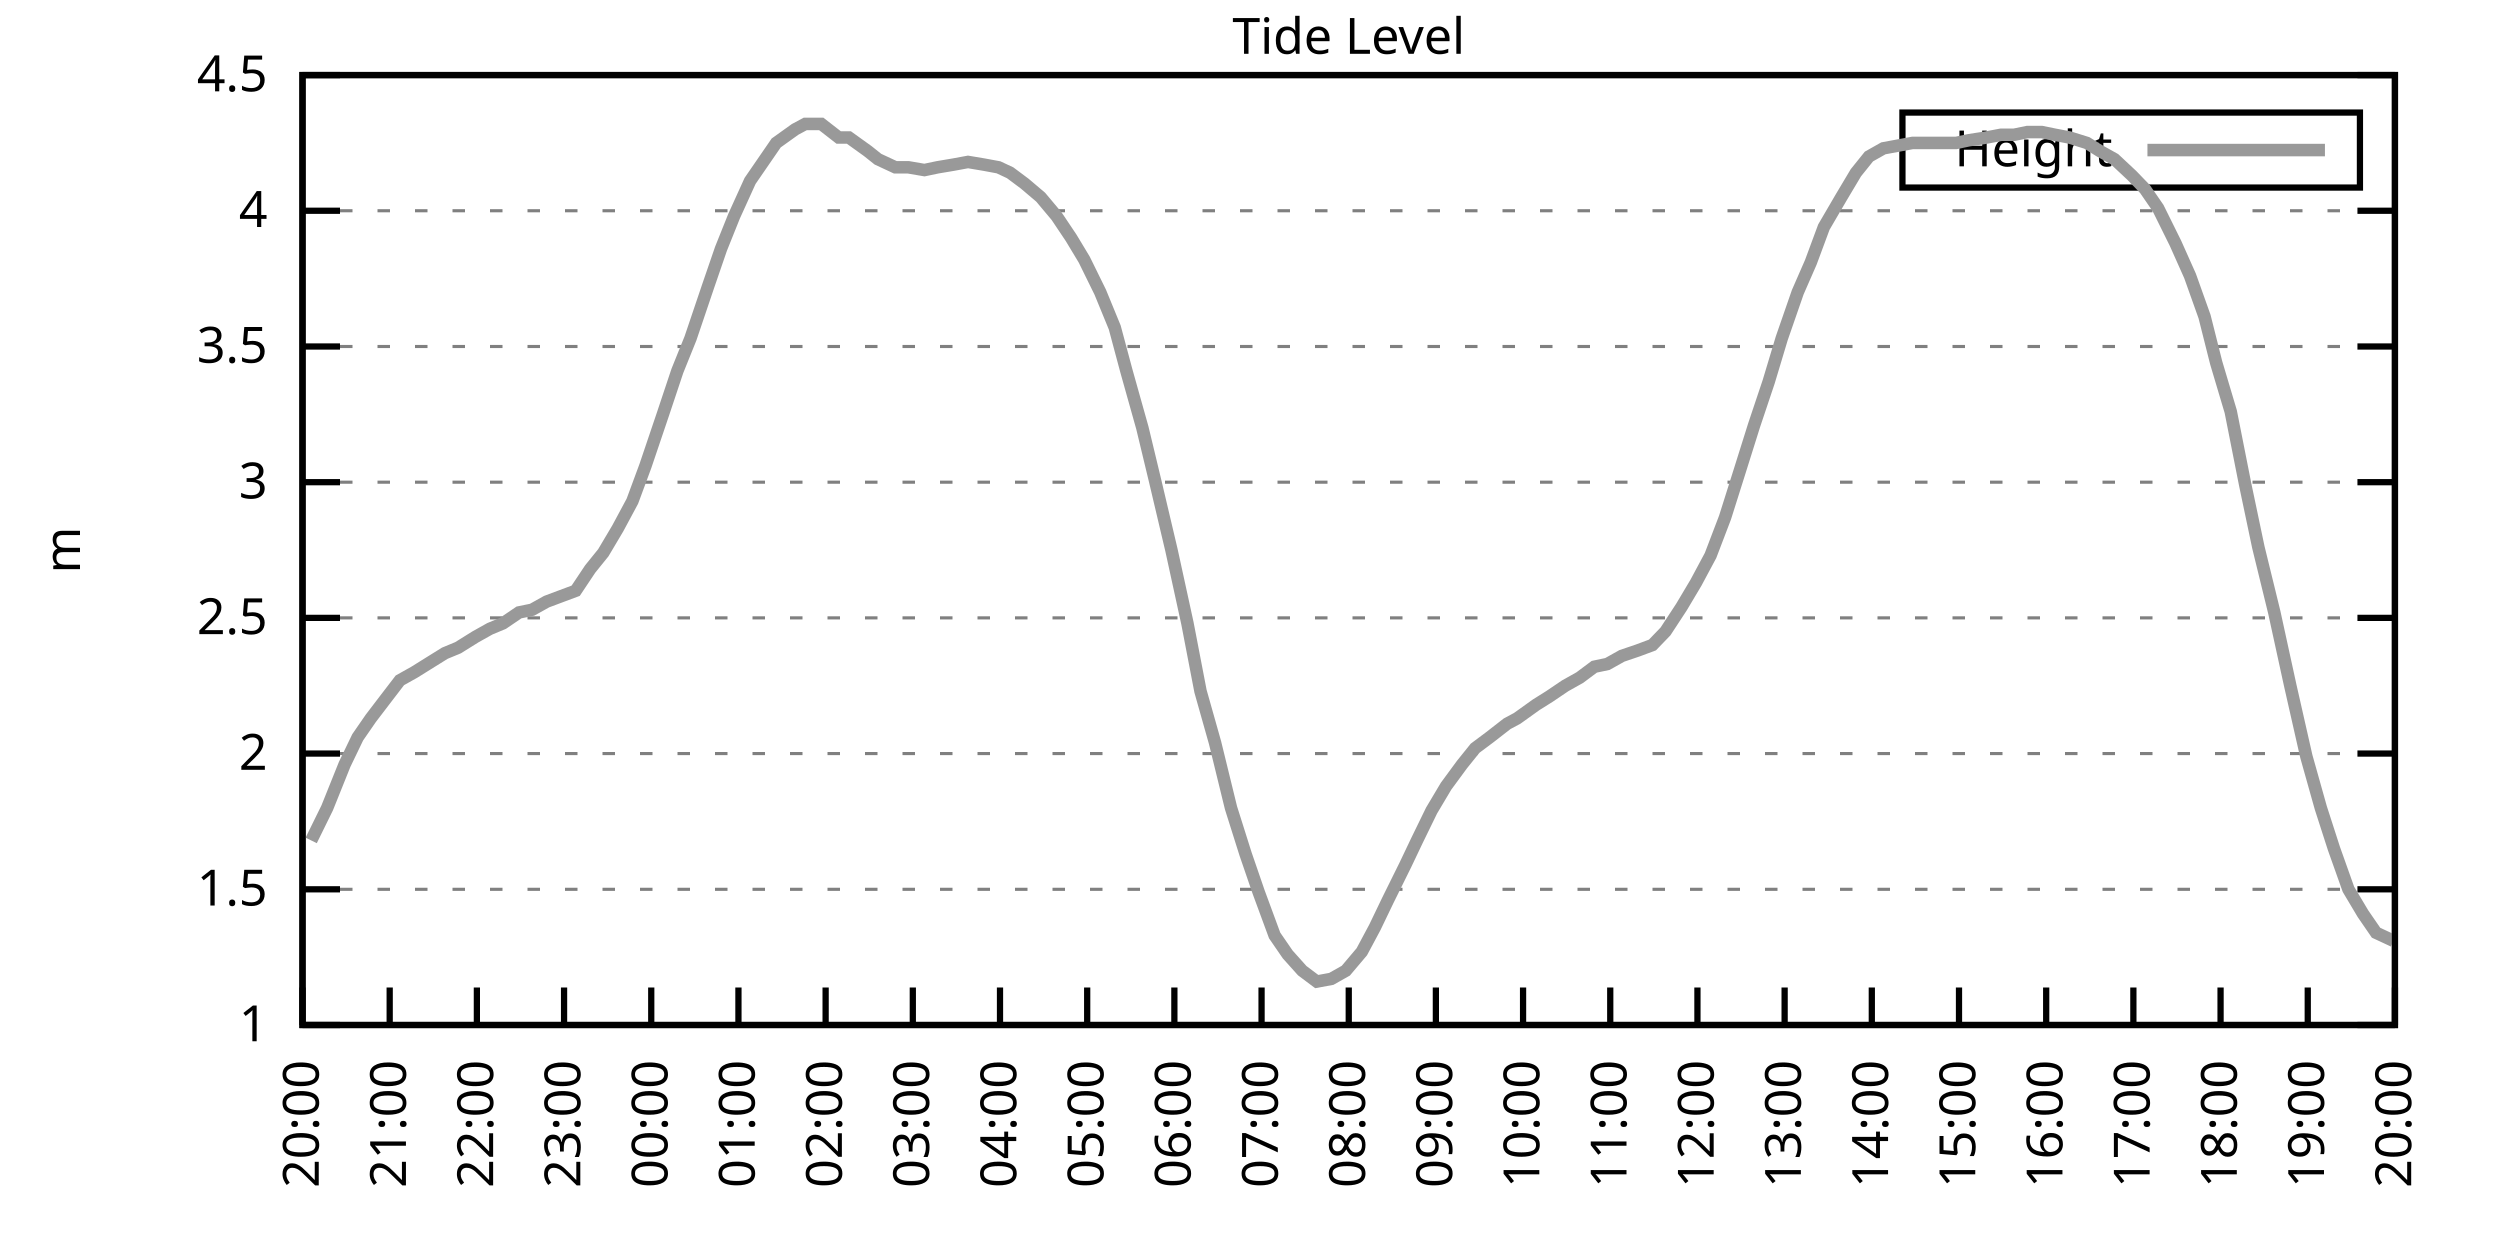
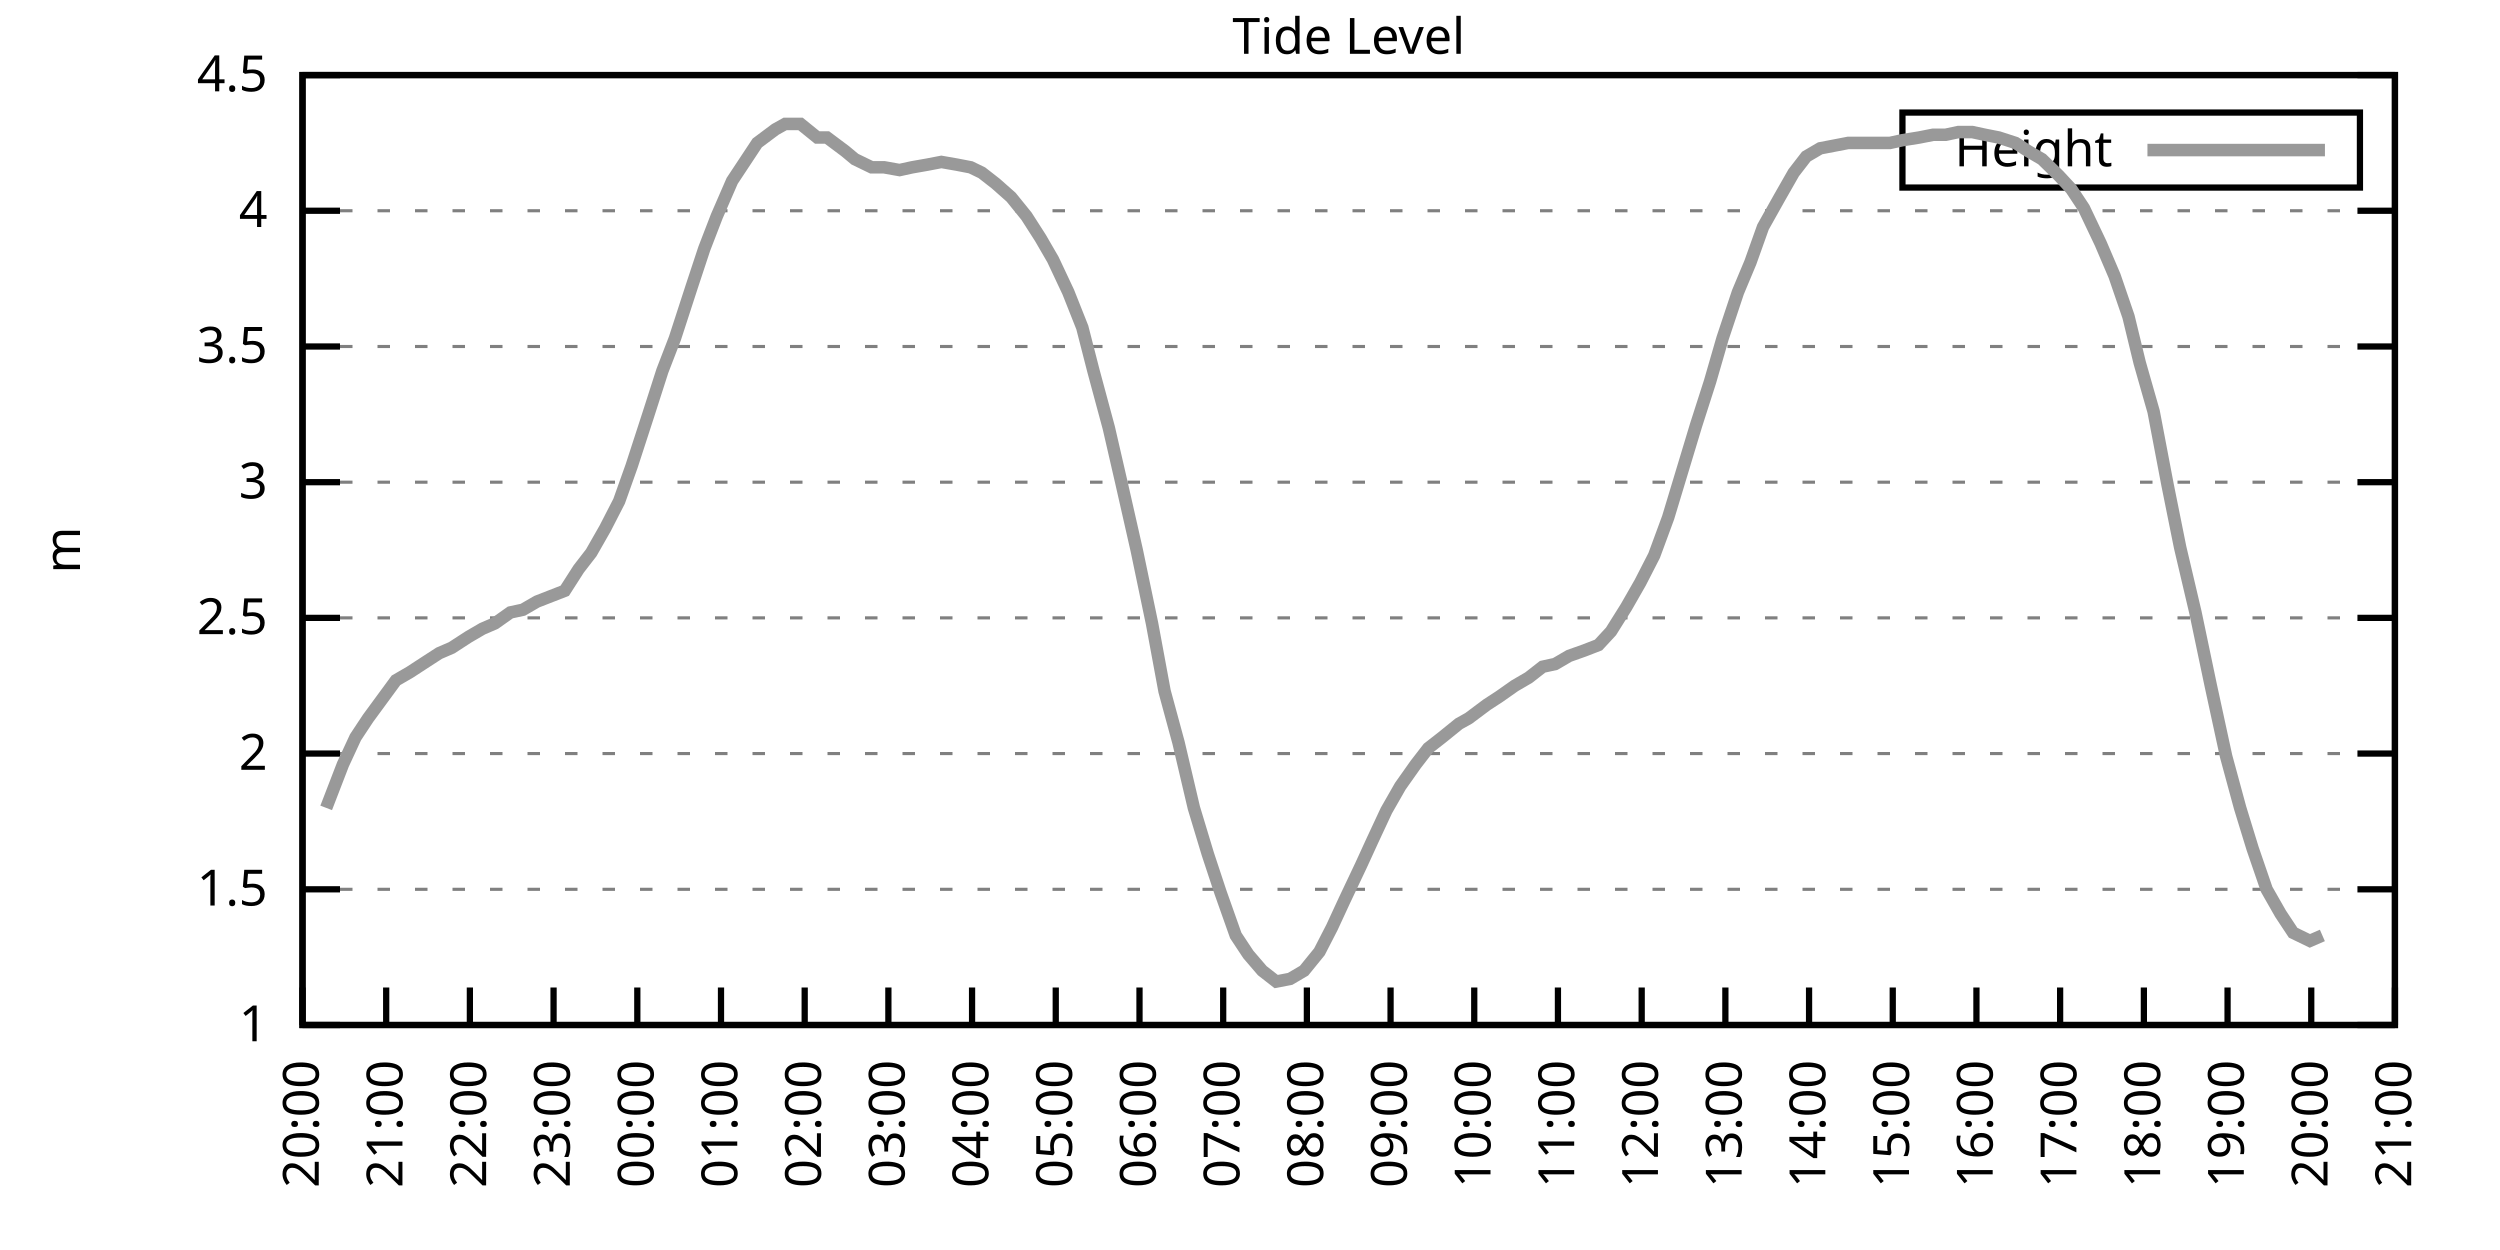
<svg xmlns="http://www.w3.org/2000/svg" xmlns:xlink="http://www.w3.org/1999/xlink" width="400" height="200" viewBox="0 0 400 200">
  <g id="gnuplot_canvas">
    <rect x="0" y="0" width="400" height="200" fill="none" />
    <defs>
      <circle id="gpDot" r="0.5" stroke-width="0.5" stroke="currentColor" />
      <path id="gpPt0" stroke-width="0.333" stroke="currentColor" d="M-1,0 h2 M0,-1 v2" />
      <path id="gpPt1" stroke-width="0.333" stroke="currentColor" d="M-1,-1 L1,1 M1,-1 L-1,1" />
      <path id="gpPt2" stroke-width="0.333" stroke="currentColor" d="M-1,0 L1,0 M0,-1 L0,1 M-1,-1 L1,1 M-1,1 L1,-1" />
      <rect id="gpPt3" stroke-width="0.333" stroke="currentColor" x="-1" y="-1" width="2" height="2" />
      <rect id="gpPt4" stroke-width="0.333" stroke="currentColor" fill="currentColor" x="-1" y="-1" width="2" height="2" />
      <circle id="gpPt5" stroke-width="0.333" stroke="currentColor" cx="0" cy="0" r="1" />
      <use xlink:href="#gpPt5" id="gpPt6" fill="currentColor" stroke="none" />
      <path id="gpPt7" stroke-width="0.333" stroke="currentColor" d="M0,-1.33 L-1.33,0.67 L1.33,0.67 z" />
      <use xlink:href="#gpPt7" id="gpPt8" fill="currentColor" stroke="none" />
      <use xlink:href="#gpPt7" id="gpPt9" stroke="currentColor" transform="rotate(180)" />
      <use xlink:href="#gpPt9" id="gpPt10" fill="currentColor" stroke="none" />
      <use xlink:href="#gpPt3" id="gpPt11" stroke="currentColor" transform="rotate(45)" />
      <use xlink:href="#gpPt11" id="gpPt12" fill="currentColor" stroke="none" />
      <path id="gpPt13" stroke-width="0.333" stroke="currentColor" d="M0,1.330 L1.265,0.411 L0.782,-1.067 L-0.782,-1.076 L-1.265,0.411 z" />
      <use xlink:href="#gpPt13" id="gpPt14" fill="currentColor" stroke="none" />
      <filter id="textbox" filterUnits="objectBoundingBox" x="0" y="0" height="1" width="1">
        <feFlood flood-color="white" flood-opacity="1" result="bgnd" />
        <feComposite in="SourceGraphic" in2="bgnd" operator="atop" />
      </filter>
      <filter id="greybox" filterUnits="objectBoundingBox" x="0" y="0" height="1" width="1">
        <feFlood flood-color="lightgrey" flood-opacity="1" result="grey" />
        <feComposite in="SourceGraphic" in2="grey" operator="atop" />
      </filter>
    </defs>
    <g fill="none" color="white" stroke="currentColor" stroke-width="1.00" stroke-linecap="butt" stroke-linejoin="miter">
</g>
    <g fill="none" color="black" stroke="currentColor" stroke-width="1.00" stroke-linecap="butt" stroke-linejoin="miter">
      <g stroke="none" shape-rendering="crispEdges">
        <polygon fill="rgb(255, 255, 255)" points="48.40,164.00 383.18,164.00 383.18,12.02 48.40,12.02 " />
      </g>
    </g>
    <g fill="none" color="black" stroke="currentColor" stroke-width="1.00" stroke-linecap="butt" stroke-linejoin="miter">
</g>
    <g fill="none" color="black" stroke="black" stroke-width="0.50" stroke-linecap="butt" stroke-linejoin="miter">
</g>
    <g fill="none" color="gray" stroke="currentColor" stroke-width="0.50" stroke-linecap="butt" stroke-linejoin="miter">
      <path stroke="gray" stroke-dasharray="2,4" class="gridline" d="M48.40,164.00 L383.19,164.00  " />
    </g>
    <g fill="none" color="gray" stroke="gray" stroke-width="1.00" stroke-linecap="butt" stroke-linejoin="miter">
</g>
    <g fill="none" color="black" stroke="currentColor" stroke-width="1.00" stroke-linecap="butt" stroke-linejoin="miter">
      <path stroke="black" d="M48.40,164.00 L54.40,164.00 M383.19,164.00 L377.19,164.00  " />
      <g transform="translate(42.80,166.60)" stroke="none" fill="black" font-family="Sans" font-size="8.00" text-anchor="end">
        <text>
          <tspan font-family="Sans"> 1</tspan>
        </text>
      </g>
    </g>
    <g fill="none" color="black" stroke="currentColor" stroke-width="1.00" stroke-linecap="butt" stroke-linejoin="miter">
</g>
    <g fill="none" color="black" stroke="black" stroke-width="0.50" stroke-linecap="butt" stroke-linejoin="miter">
</g>
    <g fill="none" color="gray" stroke="currentColor" stroke-width="0.50" stroke-linecap="butt" stroke-linejoin="miter">
      <path stroke="gray" stroke-dasharray="2,4" class="gridline" d="M48.40,142.29 L383.19,142.29  " />
    </g>
    <g fill="none" color="gray" stroke="gray" stroke-width="1.00" stroke-linecap="butt" stroke-linejoin="miter">
</g>
    <g fill="none" color="black" stroke="currentColor" stroke-width="1.00" stroke-linecap="butt" stroke-linejoin="miter">
      <path stroke="black" d="M48.40,142.29 L54.40,142.29 M383.19,142.29 L377.19,142.29  " />
      <g transform="translate(42.80,144.89)" stroke="none" fill="black" font-family="Sans" font-size="8.00" text-anchor="end">
        <text>
          <tspan font-family="Sans"> 1.5</tspan>
        </text>
      </g>
    </g>
    <g fill="none" color="black" stroke="currentColor" stroke-width="1.00" stroke-linecap="butt" stroke-linejoin="miter">
</g>
    <g fill="none" color="black" stroke="black" stroke-width="0.50" stroke-linecap="butt" stroke-linejoin="miter">
</g>
    <g fill="none" color="gray" stroke="currentColor" stroke-width="0.50" stroke-linecap="butt" stroke-linejoin="miter">
      <path stroke="gray" stroke-dasharray="2,4" class="gridline" d="M48.40,120.57 L383.19,120.57  " />
    </g>
    <g fill="none" color="gray" stroke="gray" stroke-width="1.00" stroke-linecap="butt" stroke-linejoin="miter">
</g>
    <g fill="none" color="black" stroke="currentColor" stroke-width="1.00" stroke-linecap="butt" stroke-linejoin="miter">
      <path stroke="black" d="M48.40,120.57 L54.40,120.57 M383.19,120.57 L377.19,120.57  " />
      <g transform="translate(42.80,123.17)" stroke="none" fill="black" font-family="Sans" font-size="8.00" text-anchor="end">
        <text>
          <tspan font-family="Sans"> 2</tspan>
        </text>
      </g>
    </g>
    <g fill="none" color="black" stroke="currentColor" stroke-width="1.00" stroke-linecap="butt" stroke-linejoin="miter">
</g>
    <g fill="none" color="black" stroke="black" stroke-width="0.50" stroke-linecap="butt" stroke-linejoin="miter">
</g>
    <g fill="none" color="gray" stroke="currentColor" stroke-width="0.50" stroke-linecap="butt" stroke-linejoin="miter">
      <path stroke="gray" stroke-dasharray="2,4" class="gridline" d="M48.40,98.86 L383.19,98.86  " />
    </g>
    <g fill="none" color="gray" stroke="gray" stroke-width="1.00" stroke-linecap="butt" stroke-linejoin="miter">
</g>
    <g fill="none" color="black" stroke="currentColor" stroke-width="1.00" stroke-linecap="butt" stroke-linejoin="miter">
      <path stroke="black" d="M48.40,98.86 L54.40,98.86 M383.19,98.86 L377.19,98.86  " />
      <g transform="translate(42.80,101.46)" stroke="none" fill="black" font-family="Sans" font-size="8.00" text-anchor="end">
        <text>
          <tspan font-family="Sans"> 2.5</tspan>
        </text>
      </g>
    </g>
    <g fill="none" color="black" stroke="currentColor" stroke-width="1.00" stroke-linecap="butt" stroke-linejoin="miter">
</g>
    <g fill="none" color="black" stroke="black" stroke-width="0.50" stroke-linecap="butt" stroke-linejoin="miter">
</g>
    <g fill="none" color="gray" stroke="currentColor" stroke-width="0.50" stroke-linecap="butt" stroke-linejoin="miter">
      <path stroke="gray" stroke-dasharray="2,4" class="gridline" d="M48.40,77.15 L383.19,77.15  " />
    </g>
    <g fill="none" color="gray" stroke="gray" stroke-width="1.00" stroke-linecap="butt" stroke-linejoin="miter">
</g>
    <g fill="none" color="black" stroke="currentColor" stroke-width="1.00" stroke-linecap="butt" stroke-linejoin="miter">
      <path stroke="black" d="M48.40,77.15 L54.40,77.15 M383.19,77.15 L377.19,77.15  " />
      <g transform="translate(42.80,79.75)" stroke="none" fill="black" font-family="Sans" font-size="8.00" text-anchor="end">
        <text>
          <tspan font-family="Sans"> 3</tspan>
        </text>
      </g>
    </g>
    <g fill="none" color="black" stroke="currentColor" stroke-width="1.00" stroke-linecap="butt" stroke-linejoin="miter">
</g>
    <g fill="none" color="black" stroke="black" stroke-width="0.50" stroke-linecap="butt" stroke-linejoin="miter">
</g>
    <g fill="none" color="gray" stroke="currentColor" stroke-width="0.50" stroke-linecap="butt" stroke-linejoin="miter">
      <path stroke="gray" stroke-dasharray="2,4" class="gridline" d="M48.40,55.44 L383.19,55.44  " />
    </g>
    <g fill="none" color="gray" stroke="gray" stroke-width="1.00" stroke-linecap="butt" stroke-linejoin="miter">
</g>
    <g fill="none" color="black" stroke="currentColor" stroke-width="1.00" stroke-linecap="butt" stroke-linejoin="miter">
      <path stroke="black" d="M48.40,55.44 L54.40,55.44 M383.19,55.44 L377.19,55.44  " />
      <g transform="translate(42.80,58.04)" stroke="none" fill="black" font-family="Sans" font-size="8.00" text-anchor="end">
        <text>
          <tspan font-family="Sans"> 3.5</tspan>
        </text>
      </g>
    </g>
    <g fill="none" color="black" stroke="currentColor" stroke-width="1.00" stroke-linecap="butt" stroke-linejoin="miter">
</g>
    <g fill="none" color="black" stroke="black" stroke-width="0.50" stroke-linecap="butt" stroke-linejoin="miter">
</g>
    <g fill="none" color="gray" stroke="currentColor" stroke-width="0.50" stroke-linecap="butt" stroke-linejoin="miter">
      <path stroke="gray" stroke-dasharray="2,4" class="gridline" d="M48.40,33.72 L383.19,33.72  " />
    </g>
    <g fill="none" color="gray" stroke="gray" stroke-width="1.00" stroke-linecap="butt" stroke-linejoin="miter">
</g>
    <g fill="none" color="black" stroke="currentColor" stroke-width="1.00" stroke-linecap="butt" stroke-linejoin="miter">
      <path stroke="black" d="M48.40,33.72 L54.40,33.72 M383.19,33.72 L377.19,33.72  " />
      <g transform="translate(42.80,36.32)" stroke="none" fill="black" font-family="Sans" font-size="8.00" text-anchor="end">
        <text>
          <tspan font-family="Sans"> 4</tspan>
        </text>
      </g>
    </g>
    <g fill="none" color="black" stroke="currentColor" stroke-width="1.00" stroke-linecap="butt" stroke-linejoin="miter">
</g>
    <g fill="none" color="black" stroke="black" stroke-width="0.50" stroke-linecap="butt" stroke-linejoin="miter">
</g>
    <g fill="none" color="gray" stroke="currentColor" stroke-width="0.50" stroke-linecap="butt" stroke-linejoin="miter">
      <path stroke="gray" stroke-dasharray="2,4" class="gridline" d="M48.40,12.01 L383.19,12.01  " />
    </g>
    <g fill="none" color="gray" stroke="gray" stroke-width="1.00" stroke-linecap="butt" stroke-linejoin="miter">
</g>
    <g fill="none" color="black" stroke="currentColor" stroke-width="1.00" stroke-linecap="butt" stroke-linejoin="miter">
      <path stroke="black" d="M48.40,12.01 L54.40,12.01 M383.19,12.01 L377.19,12.01  " />
      <g transform="translate(42.80,14.61)" stroke="none" fill="black" font-family="Sans" font-size="8.00" text-anchor="end">
        <text>
          <tspan font-family="Sans"> 4.5</tspan>
        </text>
      </g>
    </g>
    <g fill="none" color="black" stroke="currentColor" stroke-width="1.00" stroke-linecap="butt" stroke-linejoin="miter">
      <path stroke="black" d="M48.40,164.00 L48.40,158.00  " />
      <g transform="translate(51.00,169.60) rotate(270.00)" stroke="none" fill="black" font-family="Sans" font-size="8.00" text-anchor="end">
        <text>
          <tspan font-family="Sans">20:00</tspan>
        </text>
      </g>
    </g>
    <g fill="none" color="black" stroke="currentColor" stroke-width="1.00" stroke-linecap="butt" stroke-linejoin="miter">
-       <path stroke="black" d="M62.35,164.00 L62.35,158.00  " />
-       <g transform="translate(64.95,169.60) rotate(270.00)" stroke="none" fill="black" font-family="Sans" font-size="8.00" text-anchor="end">
+       <path stroke="black" d="M61.79,164.00 L61.79,158.00  " />
+       <g transform="translate(64.39,169.60) rotate(270.00)" stroke="none" fill="black" font-family="Sans" font-size="8.00" text-anchor="end">
        <text>
          <tspan font-family="Sans">21:00</tspan>
        </text>
      </g>
    </g>
    <g fill="none" color="black" stroke="currentColor" stroke-width="1.00" stroke-linecap="butt" stroke-linejoin="miter">
-       <path stroke="black" d="M76.30,164.00 L76.30,158.00  " />
-       <g transform="translate(78.90,169.60) rotate(270.00)" stroke="none" fill="black" font-family="Sans" font-size="8.00" text-anchor="end">
+       <path stroke="black" d="M75.18,164.00 L75.18,158.00  " />
+       <g transform="translate(77.78,169.60) rotate(270.00)" stroke="none" fill="black" font-family="Sans" font-size="8.00" text-anchor="end">
        <text>
          <tspan font-family="Sans">22:00</tspan>
        </text>
      </g>
    </g>
    <g fill="none" color="black" stroke="currentColor" stroke-width="1.00" stroke-linecap="butt" stroke-linejoin="miter">
-       <path stroke="black" d="M90.25,164.00 L90.25,158.00  " />
-       <g transform="translate(92.85,169.60) rotate(270.00)" stroke="none" fill="black" font-family="Sans" font-size="8.00" text-anchor="end">
+       <path stroke="black" d="M88.57,164.00 L88.57,158.00  " />
+       <g transform="translate(91.17,169.60) rotate(270.00)" stroke="none" fill="black" font-family="Sans" font-size="8.00" text-anchor="end">
        <text>
          <tspan font-family="Sans">23:00</tspan>
        </text>
      </g>
    </g>
    <g fill="none" color="black" stroke="currentColor" stroke-width="1.00" stroke-linecap="butt" stroke-linejoin="miter">
-       <path stroke="black" d="M104.20,164.00 L104.20,158.00  " />
-       <g transform="translate(106.80,169.60) rotate(270.00)" stroke="none" fill="black" font-family="Sans" font-size="8.00" text-anchor="end">
+       <path stroke="black" d="M101.97,164.00 L101.97,158.00  " />
+       <g transform="translate(104.57,169.60) rotate(270.00)" stroke="none" fill="black" font-family="Sans" font-size="8.00" text-anchor="end">
        <text>
          <tspan font-family="Sans">00:00</tspan>
        </text>
      </g>
    </g>
    <g fill="none" color="black" stroke="currentColor" stroke-width="1.00" stroke-linecap="butt" stroke-linejoin="miter">
-       <path stroke="black" d="M118.15,164.00 L118.15,158.00  " />
-       <g transform="translate(120.75,169.60) rotate(270.00)" stroke="none" fill="black" font-family="Sans" font-size="8.00" text-anchor="end">
+       <path stroke="black" d="M115.36,164.00 L115.36,158.00  " />
+       <g transform="translate(117.96,169.60) rotate(270.00)" stroke="none" fill="black" font-family="Sans" font-size="8.00" text-anchor="end">
        <text>
          <tspan font-family="Sans">01:00</tspan>
        </text>
      </g>
    </g>
    <g fill="none" color="black" stroke="currentColor" stroke-width="1.00" stroke-linecap="butt" stroke-linejoin="miter">
-       <path stroke="black" d="M132.10,164.00 L132.10,158.00  " />
-       <g transform="translate(134.70,169.60) rotate(270.00)" stroke="none" fill="black" font-family="Sans" font-size="8.00" text-anchor="end">
+       <path stroke="black" d="M128.75,164.00 L128.75,158.00  " />
+       <g transform="translate(131.35,169.60) rotate(270.00)" stroke="none" fill="black" font-family="Sans" font-size="8.00" text-anchor="end">
        <text>
          <tspan font-family="Sans">02:00</tspan>
        </text>
      </g>
    </g>
    <g fill="none" color="black" stroke="currentColor" stroke-width="1.00" stroke-linecap="butt" stroke-linejoin="miter">
-       <path stroke="black" d="M146.05,164.00 L146.05,158.00  " />
-       <g transform="translate(148.65,169.60) rotate(270.00)" stroke="none" fill="black" font-family="Sans" font-size="8.00" text-anchor="end">
+       <path stroke="black" d="M142.14,164.00 L142.14,158.00  " />
+       <g transform="translate(144.74,169.60) rotate(270.00)" stroke="none" fill="black" font-family="Sans" font-size="8.00" text-anchor="end">
        <text>
          <tspan font-family="Sans">03:00</tspan>
        </text>
      </g>
    </g>
    <g fill="none" color="black" stroke="currentColor" stroke-width="1.00" stroke-linecap="butt" stroke-linejoin="miter">
-       <path stroke="black" d="M160.00,164.00 L160.00,158.00  " />
-       <g transform="translate(162.60,169.60) rotate(270.00)" stroke="none" fill="black" font-family="Sans" font-size="8.00" text-anchor="end">
+       <path stroke="black" d="M155.53,164.00 L155.53,158.00  " />
+       <g transform="translate(158.13,169.60) rotate(270.00)" stroke="none" fill="black" font-family="Sans" font-size="8.00" text-anchor="end">
        <text>
          <tspan font-family="Sans">04:00</tspan>
        </text>
      </g>
    </g>
    <g fill="none" color="black" stroke="currentColor" stroke-width="1.00" stroke-linecap="butt" stroke-linejoin="miter">
-       <path stroke="black" d="M173.95,164.00 L173.95,158.00  " />
-       <g transform="translate(176.55,169.60) rotate(270.00)" stroke="none" fill="black" font-family="Sans" font-size="8.00" text-anchor="end">
+       <path stroke="black" d="M168.92,164.00 L168.92,158.00  " />
+       <g transform="translate(171.52,169.60) rotate(270.00)" stroke="none" fill="black" font-family="Sans" font-size="8.00" text-anchor="end">
        <text>
          <tspan font-family="Sans">05:00</tspan>
        </text>
      </g>
    </g>
    <g fill="none" color="black" stroke="currentColor" stroke-width="1.00" stroke-linecap="butt" stroke-linejoin="miter">
-       <path stroke="black" d="M187.90,164.00 L187.90,158.00  " />
-       <g transform="translate(190.50,169.60) rotate(270.00)" stroke="none" fill="black" font-family="Sans" font-size="8.00" text-anchor="end">
+       <path stroke="black" d="M182.32,164.00 L182.32,158.00  " />
+       <g transform="translate(184.92,169.60) rotate(270.00)" stroke="none" fill="black" font-family="Sans" font-size="8.00" text-anchor="end">
        <text>
          <tspan font-family="Sans">06:00</tspan>
        </text>
      </g>
    </g>
    <g fill="none" color="black" stroke="currentColor" stroke-width="1.00" stroke-linecap="butt" stroke-linejoin="miter">
-       <path stroke="black" d="M201.85,164.00 L201.85,158.00  " />
-       <g transform="translate(204.45,169.60) rotate(270.00)" stroke="none" fill="black" font-family="Sans" font-size="8.00" text-anchor="end">
+       <path stroke="black" d="M195.71,164.00 L195.71,158.00  " />
+       <g transform="translate(198.31,169.60) rotate(270.00)" stroke="none" fill="black" font-family="Sans" font-size="8.00" text-anchor="end">
        <text>
          <tspan font-family="Sans">07:00</tspan>
        </text>
      </g>
    </g>
    <g fill="none" color="black" stroke="currentColor" stroke-width="1.00" stroke-linecap="butt" stroke-linejoin="miter">
-       <path stroke="black" d="M215.80,164.00 L215.80,158.00  " />
-       <g transform="translate(218.40,169.60) rotate(270.00)" stroke="none" fill="black" font-family="Sans" font-size="8.00" text-anchor="end">
+       <path stroke="black" d="M209.10,164.00 L209.10,158.00  " />
+       <g transform="translate(211.70,169.60) rotate(270.00)" stroke="none" fill="black" font-family="Sans" font-size="8.00" text-anchor="end">
        <text>
          <tspan font-family="Sans">08:00</tspan>
        </text>
      </g>
    </g>
    <g fill="none" color="black" stroke="currentColor" stroke-width="1.00" stroke-linecap="butt" stroke-linejoin="miter">
-       <path stroke="black" d="M229.74,164.00 L229.74,158.00  " />
-       <g transform="translate(232.34,169.60) rotate(270.00)" stroke="none" fill="black" font-family="Sans" font-size="8.00" text-anchor="end">
+       <path stroke="black" d="M222.49,164.00 L222.49,158.00  " />
+       <g transform="translate(225.09,169.60) rotate(270.00)" stroke="none" fill="black" font-family="Sans" font-size="8.00" text-anchor="end">
        <text>
          <tspan font-family="Sans">09:00</tspan>
        </text>
      </g>
    </g>
    <g fill="none" color="black" stroke="currentColor" stroke-width="1.00" stroke-linecap="butt" stroke-linejoin="miter">
-       <path stroke="black" d="M243.69,164.00 L243.69,158.00  " />
-       <g transform="translate(246.29,169.60) rotate(270.00)" stroke="none" fill="black" font-family="Sans" font-size="8.00" text-anchor="end">
+       <path stroke="black" d="M235.88,164.00 L235.88,158.00  " />
+       <g transform="translate(238.48,169.60) rotate(270.00)" stroke="none" fill="black" font-family="Sans" font-size="8.00" text-anchor="end">
        <text>
          <tspan font-family="Sans">10:00</tspan>
        </text>
      </g>
    </g>
    <g fill="none" color="black" stroke="currentColor" stroke-width="1.00" stroke-linecap="butt" stroke-linejoin="miter">
-       <path stroke="black" d="M257.64,164.00 L257.64,158.00  " />
-       <g transform="translate(260.24,169.60) rotate(270.00)" stroke="none" fill="black" font-family="Sans" font-size="8.00" text-anchor="end">
+       <path stroke="black" d="M249.27,164.00 L249.27,158.00  " />
+       <g transform="translate(251.87,169.60) rotate(270.00)" stroke="none" fill="black" font-family="Sans" font-size="8.00" text-anchor="end">
        <text>
          <tspan font-family="Sans">11:00</tspan>
        </text>
      </g>
    </g>
    <g fill="none" color="black" stroke="currentColor" stroke-width="1.00" stroke-linecap="butt" stroke-linejoin="miter">
-       <path stroke="black" d="M271.59,164.00 L271.59,158.00  " />
-       <g transform="translate(274.19,169.60) rotate(270.00)" stroke="none" fill="black" font-family="Sans" font-size="8.00" text-anchor="end">
+       <path stroke="black" d="M262.67,164.00 L262.67,158.00  " />
+       <g transform="translate(265.27,169.60) rotate(270.00)" stroke="none" fill="black" font-family="Sans" font-size="8.00" text-anchor="end">
        <text>
          <tspan font-family="Sans">12:00</tspan>
        </text>
      </g>
    </g>
    <g fill="none" color="black" stroke="currentColor" stroke-width="1.00" stroke-linecap="butt" stroke-linejoin="miter">
-       <path stroke="black" d="M285.54,164.00 L285.54,158.00  " />
-       <g transform="translate(288.14,169.60) rotate(270.00)" stroke="none" fill="black" font-family="Sans" font-size="8.00" text-anchor="end">
+       <path stroke="black" d="M276.06,164.00 L276.06,158.00  " />
+       <g transform="translate(278.66,169.60) rotate(270.00)" stroke="none" fill="black" font-family="Sans" font-size="8.00" text-anchor="end">
        <text>
          <tspan font-family="Sans">13:00</tspan>
        </text>
      </g>
    </g>
    <g fill="none" color="black" stroke="currentColor" stroke-width="1.00" stroke-linecap="butt" stroke-linejoin="miter">
-       <path stroke="black" d="M299.49,164.00 L299.49,158.00  " />
-       <g transform="translate(302.09,169.60) rotate(270.00)" stroke="none" fill="black" font-family="Sans" font-size="8.00" text-anchor="end">
+       <path stroke="black" d="M289.45,164.00 L289.45,158.00  " />
+       <g transform="translate(292.05,169.60) rotate(270.00)" stroke="none" fill="black" font-family="Sans" font-size="8.00" text-anchor="end">
        <text>
          <tspan font-family="Sans">14:00</tspan>
        </text>
      </g>
    </g>
    <g fill="none" color="black" stroke="currentColor" stroke-width="1.00" stroke-linecap="butt" stroke-linejoin="miter">
-       <path stroke="black" d="M313.44,164.00 L313.44,158.00  " />
-       <g transform="translate(316.04,169.60) rotate(270.00)" stroke="none" fill="black" font-family="Sans" font-size="8.00" text-anchor="end">
+       <path stroke="black" d="M302.84,164.00 L302.84,158.00  " />
+       <g transform="translate(305.44,169.60) rotate(270.00)" stroke="none" fill="black" font-family="Sans" font-size="8.00" text-anchor="end">
        <text>
          <tspan font-family="Sans">15:00</tspan>
        </text>
      </g>
    </g>
    <g fill="none" color="black" stroke="currentColor" stroke-width="1.00" stroke-linecap="butt" stroke-linejoin="miter">
-       <path stroke="black" d="M327.39,164.00 L327.39,158.00  " />
-       <g transform="translate(329.99,169.60) rotate(270.00)" stroke="none" fill="black" font-family="Sans" font-size="8.00" text-anchor="end">
+       <path stroke="black" d="M316.23,164.00 L316.23,158.00  " />
+       <g transform="translate(318.83,169.60) rotate(270.00)" stroke="none" fill="black" font-family="Sans" font-size="8.00" text-anchor="end">
        <text>
          <tspan font-family="Sans">16:00</tspan>
        </text>
      </g>
    </g>
    <g fill="none" color="black" stroke="currentColor" stroke-width="1.00" stroke-linecap="butt" stroke-linejoin="miter">
-       <path stroke="black" d="M341.34,164.00 L341.34,158.00  " />
-       <g transform="translate(343.94,169.60) rotate(270.00)" stroke="none" fill="black" font-family="Sans" font-size="8.00" text-anchor="end">
+       <path stroke="black" d="M329.62,164.00 L329.62,158.00  " />
+       <g transform="translate(332.22,169.60) rotate(270.00)" stroke="none" fill="black" font-family="Sans" font-size="8.00" text-anchor="end">
        <text>
          <tspan font-family="Sans">17:00</tspan>
        </text>
      </g>
    </g>
    <g fill="none" color="black" stroke="currentColor" stroke-width="1.00" stroke-linecap="butt" stroke-linejoin="miter">
-       <path stroke="black" d="M355.29,164.00 L355.29,158.00  " />
-       <g transform="translate(357.89,169.60) rotate(270.00)" stroke="none" fill="black" font-family="Sans" font-size="8.00" text-anchor="end">
+       <path stroke="black" d="M343.02,164.00 L343.02,158.00  " />
+       <g transform="translate(345.62,169.60) rotate(270.00)" stroke="none" fill="black" font-family="Sans" font-size="8.00" text-anchor="end">
        <text>
          <tspan font-family="Sans">18:00</tspan>
        </text>
      </g>
    </g>
    <g fill="none" color="black" stroke="currentColor" stroke-width="1.00" stroke-linecap="butt" stroke-linejoin="miter">
-       <path stroke="black" d="M369.24,164.00 L369.24,158.00  " />
-       <g transform="translate(371.84,169.60) rotate(270.00)" stroke="none" fill="black" font-family="Sans" font-size="8.00" text-anchor="end">
+       <path stroke="black" d="M356.41,164.00 L356.41,158.00  " />
+       <g transform="translate(359.01,169.60) rotate(270.00)" stroke="none" fill="black" font-family="Sans" font-size="8.00" text-anchor="end">
        <text>
          <tspan font-family="Sans">19:00</tspan>
+         </text>
+       </g>
+     </g>
+     <g fill="none" color="black" stroke="currentColor" stroke-width="1.00" stroke-linecap="butt" stroke-linejoin="miter">
+       <path stroke="black" d="M369.80,164.00 L369.80,158.00  " />
+       <g transform="translate(372.40,169.60) rotate(270.00)" stroke="none" fill="black" font-family="Sans" font-size="8.00" text-anchor="end">
+         <text>
+           <tspan font-family="Sans">20:00</tspan>
        </text>
      </g>
    </g>
    <g fill="none" color="black" stroke="currentColor" stroke-width="1.00" stroke-linecap="butt" stroke-linejoin="miter">
      <path stroke="black" d="M383.19,164.00 L383.19,158.00  " />
      <g transform="translate(385.79,169.60) rotate(270.00)" stroke="none" fill="black" font-family="Sans" font-size="8.00" text-anchor="end">
        <text>
-           <tspan font-family="Sans">20:00</tspan>
+           <tspan font-family="Sans">21:00</tspan>
        </text>
      </g>
    </g>
    <g fill="none" color="black" stroke="currentColor" stroke-width="1.00" stroke-linecap="butt" stroke-linejoin="miter">
</g>
    <g fill="none" color="black" stroke="currentColor" stroke-width="1.00" stroke-linecap="butt" stroke-linejoin="miter">
      <path stroke="black" d="M48.40,12.01 L48.40,164.00 L383.19,164.00 L383.19,12.01 L48.40,12.01 Z  " />
    </g>
    <g fill="none" color="black" stroke="currentColor" stroke-width="1.00" stroke-linecap="butt" stroke-linejoin="miter">
</g>
    <g fill="none" color="black" stroke="currentColor" stroke-width="1.00" stroke-linecap="butt" stroke-linejoin="miter">
      <path stroke="black" d="M304.39,30.01 L304.39,18.01 L377.59,18.01 L377.59,30.01 L304.39,30.01 Z  " />
    </g>
    <g id="Tide_level_plot_1">
      <g fill="none" color="white" stroke="black" stroke-width="2.00" stroke-linecap="butt" stroke-linejoin="miter">
</g>
      <g fill="none" color="black" stroke="currentColor" stroke-width="2.00" stroke-linecap="butt" stroke-linejoin="miter">
        <g transform="translate(337.99,26.61)" stroke="none" fill="black" font-family="Sans" font-size="8.00" text-anchor="end">
          <text>
            <tspan font-family="Sans">Height</tspan>
          </text>
        </g>
      </g>
      <g fill="none" color="black" stroke="currentColor" stroke-width="2.00" stroke-linecap="butt" stroke-linejoin="miter">
-         <path stroke="rgb(153, 153, 153)" d="M343.59,24.01 L371.99,24.01 M49.79,134.47 L52.35,129.26 L55.14,122.31 L57.23,117.97 L59.33,114.93 L61.65,111.89   L63.98,108.85 L66.30,107.55 L69.09,105.81 L71.18,104.51 L73.28,103.64 L76.07,101.90 L78.39,100.60 L80.48,99.73   L83.04,97.99 L85.13,97.56 L87.46,96.26 L89.78,95.39 L92.11,94.52 L94.43,91.04 L96.53,88.44 L98.85,84.53   L101.18,80.19 L103.27,74.54 L106.06,66.29 L108.38,59.34 L110.48,54.13 L113.27,45.88 L115.36,39.80 L117.45,34.59   L120.01,28.95 L122.10,25.91 L124.19,22.87 L127.22,20.70 L128.84,19.83 L131.40,19.83 L134.19,22.00 L135.82,22.00   L138.84,24.17 L140.47,25.47 L143.26,26.77 L145.35,26.77 L147.91,27.21 L150.00,26.77 L152.56,26.34 L154.88,25.91   L157.44,26.34 L159.76,26.77 L161.62,27.64 L163.95,29.38 L166.51,31.55 L169.06,34.59 L171.39,38.07 L173.48,41.54   L176.04,46.75 L178.36,52.40 L180.22,59.34 L182.78,68.46 L184.87,77.15 L187.43,88.00 L189.99,99.73 L192.08,110.59   L194.41,118.84 L196.96,129.26 L199.29,136.64 L201.38,142.72 L203.94,149.67 L206.03,152.71 L208.36,155.31 L210.68,157.05   L213.01,156.62 L215.33,155.31 L217.89,152.28 L219.98,148.37 L222.07,144.02 L224.86,138.38 L226.72,134.47 L229.05,129.69   L231.37,125.79 L233.93,122.31 L236.02,119.71 L238.35,117.97 L241.14,115.80 L242.76,114.93 L245.79,112.76 L247.88,111.45   L250.44,109.72 L252.76,108.42 L255.09,106.68 L257.18,106.24 L259.50,104.94 L262.06,104.07 L264.39,103.20 L266.48,101.03   L269.04,97.12 L271.36,93.22 L273.69,88.87 L276.01,82.79 L278.34,75.41 L280.66,68.03 L282.99,61.08 L285.08,54.13   L287.64,46.75 L289.73,41.97 L291.82,36.33 L294.61,31.55 L296.94,27.64 L299.03,25.04 L301.35,23.73 L303.68,23.30   L306.00,22.87 L308.33,22.87 L310.42,22.87 L312.98,22.87 L315.07,22.43 L317.86,22.00 L320.18,21.56 L322.28,21.56   L324.37,21.13 L326.69,21.13 L328.79,21.56 L331.11,22.00 L333.90,22.87 L335.99,24.17 L338.32,25.47 L341.11,28.08   L343.20,30.25 L345.29,33.29 L348.08,38.93 L350.41,44.15 L352.73,50.66 L354.59,58.04 L356.92,65.86 L359.24,77.58   L361.34,87.57 L363.89,97.99 L366.45,109.72 L369.01,121.01 L371.33,129.26 L373.43,135.77 L375.75,142.29 L378.08,146.20   L380.17,149.24 L382.96,150.54  " />
+         <path stroke="rgb(153, 153, 153)" d="M343.59,24.01 L371.99,24.01 M52.19,129.26 L54.87,122.31 L56.88,117.97 L58.89,114.93 L61.12,111.89 L63.35,108.85   L65.59,107.55 L68.26,105.81 L70.27,104.51 L72.28,103.64 L74.96,101.90 L77.19,100.60 L79.20,99.73 L81.66,97.99   L83.66,97.56 L85.90,96.26 L88.13,95.39 L90.36,94.52 L92.59,91.04 L94.60,88.44 L96.83,84.53 L99.06,80.19   L101.07,74.54 L103.75,66.29 L105.98,59.34 L107.99,54.13 L110.67,45.88 L112.68,39.80 L114.69,34.59 L117.14,28.95   L119.15,25.91 L121.16,22.87 L124.06,20.70 L125.62,19.83 L128.08,19.83 L130.76,22.00 L132.32,22.00 L135.22,24.17   L136.78,25.47 L139.46,26.77 L141.47,26.77 L143.93,27.21 L145.94,26.77 L148.39,26.34 L150.62,25.91 L153.08,26.34   L155.31,26.77 L157.10,27.64 L159.33,29.38 L161.78,31.55 L164.24,34.59 L166.47,38.07 L168.48,41.54 L170.93,46.75   L173.17,52.40 L174.95,59.34 L177.41,68.46 L179.41,77.15 L181.87,88.00 L184.32,99.73 L186.33,110.59 L188.57,118.84   L191.02,129.26 L193.25,136.64 L195.26,142.72 L197.72,149.67 L199.73,152.71 L201.96,155.31 L204.19,157.05 L206.42,156.62   L208.65,155.31 L211.11,152.28 L213.12,148.37 L215.13,144.02 L217.80,138.38 L219.59,134.47 L221.82,129.69 L224.05,125.79   L226.51,122.31 L228.52,119.71 L230.75,117.97 L233.43,115.80 L234.99,114.93 L237.89,112.76 L239.90,111.45 L242.36,109.72   L244.59,108.42 L246.82,106.68 L248.83,106.24 L251.06,104.94 L253.51,104.07 L255.75,103.20 L257.76,101.03 L260.21,97.12   L262.44,93.22 L264.67,88.87 L266.91,82.79 L269.14,75.41 L271.37,68.03 L273.60,61.08 L275.61,54.13 L278.07,46.75   L280.07,41.97 L282.08,36.33 L284.76,31.55 L286.99,27.64 L289.00,25.04 L291.23,23.73 L293.47,23.30 L295.70,22.87   L297.93,22.87 L299.94,22.87 L302.39,22.87 L304.40,22.43 L307.08,22.00 L309.31,21.56 L311.32,21.56 L313.33,21.13   L315.56,21.13 L317.57,21.56 L319.80,22.00 L322.48,22.87 L324.49,24.17 L326.72,25.47 L329.40,28.08 L331.41,30.25   L333.42,33.29 L336.10,38.93 L338.33,44.15 L340.56,50.66 L342.35,58.04 L344.58,65.86 L346.81,77.58 L348.82,87.57   L351.27,97.99 L353.73,109.72 L356.18,121.01 L358.42,129.26 L360.42,135.77 L362.66,142.29 L364.89,146.20 L366.90,149.24   L369.58,150.54 L371.58,149.67  " />
      </g>
    </g>
    <g fill="none" color="black" stroke="currentColor" stroke-width="2.00" stroke-linecap="butt" stroke-linejoin="miter">
</g>
    <g fill="none" color="black" stroke="black" stroke-width="1.00" stroke-linecap="butt" stroke-linejoin="miter">
</g>
    <g fill="none" color="black" stroke="currentColor" stroke-width="1.00" stroke-linecap="butt" stroke-linejoin="miter">
      <path stroke="black" d="M48.40,12.01 L48.40,164.00 L383.19,164.00 L383.19,12.01 L48.40,12.01 Z  " />
      <g transform="translate(12.80,88.01) rotate(270.00)" stroke="none" fill="black" font-family="Sans" font-size="8.00" text-anchor="middle">
        <text>
          <tspan font-family="Sans">m</tspan>
        </text>
      </g>
    </g>
    <g fill="none" color="black" stroke="currentColor" stroke-width="1.00" stroke-linecap="butt" stroke-linejoin="miter">
</g>
    <g fill="none" color="black" stroke="currentColor" stroke-width="1.00" stroke-linecap="butt" stroke-linejoin="miter">
      <g transform="translate(215.79,8.61)" stroke="none" fill="black" font-family="Sans" font-size="8.00" text-anchor="middle">
        <text>
          <tspan font-family="Sans">Tide Level</tspan>
        </text>
      </g>
    </g>
    <g fill="none" color="black" stroke="currentColor" stroke-width="1.00" stroke-linecap="butt" stroke-linejoin="miter">
</g>
  </g>
</svg>
